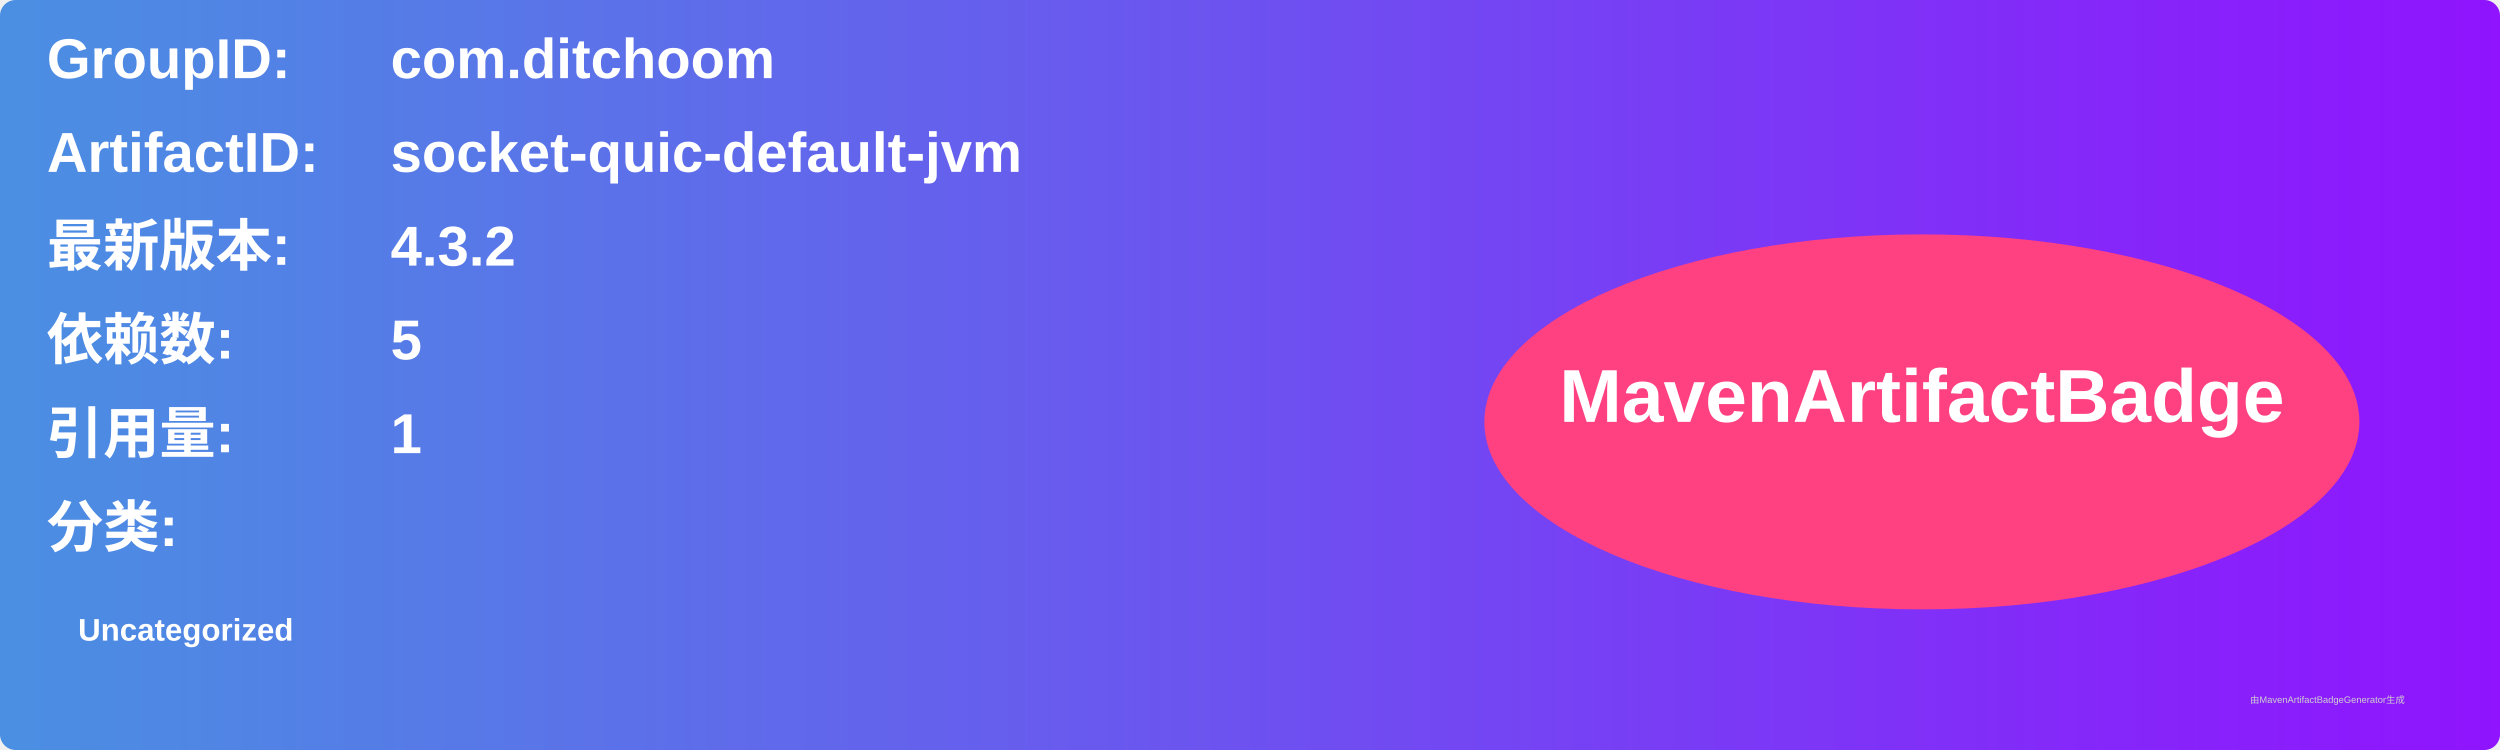
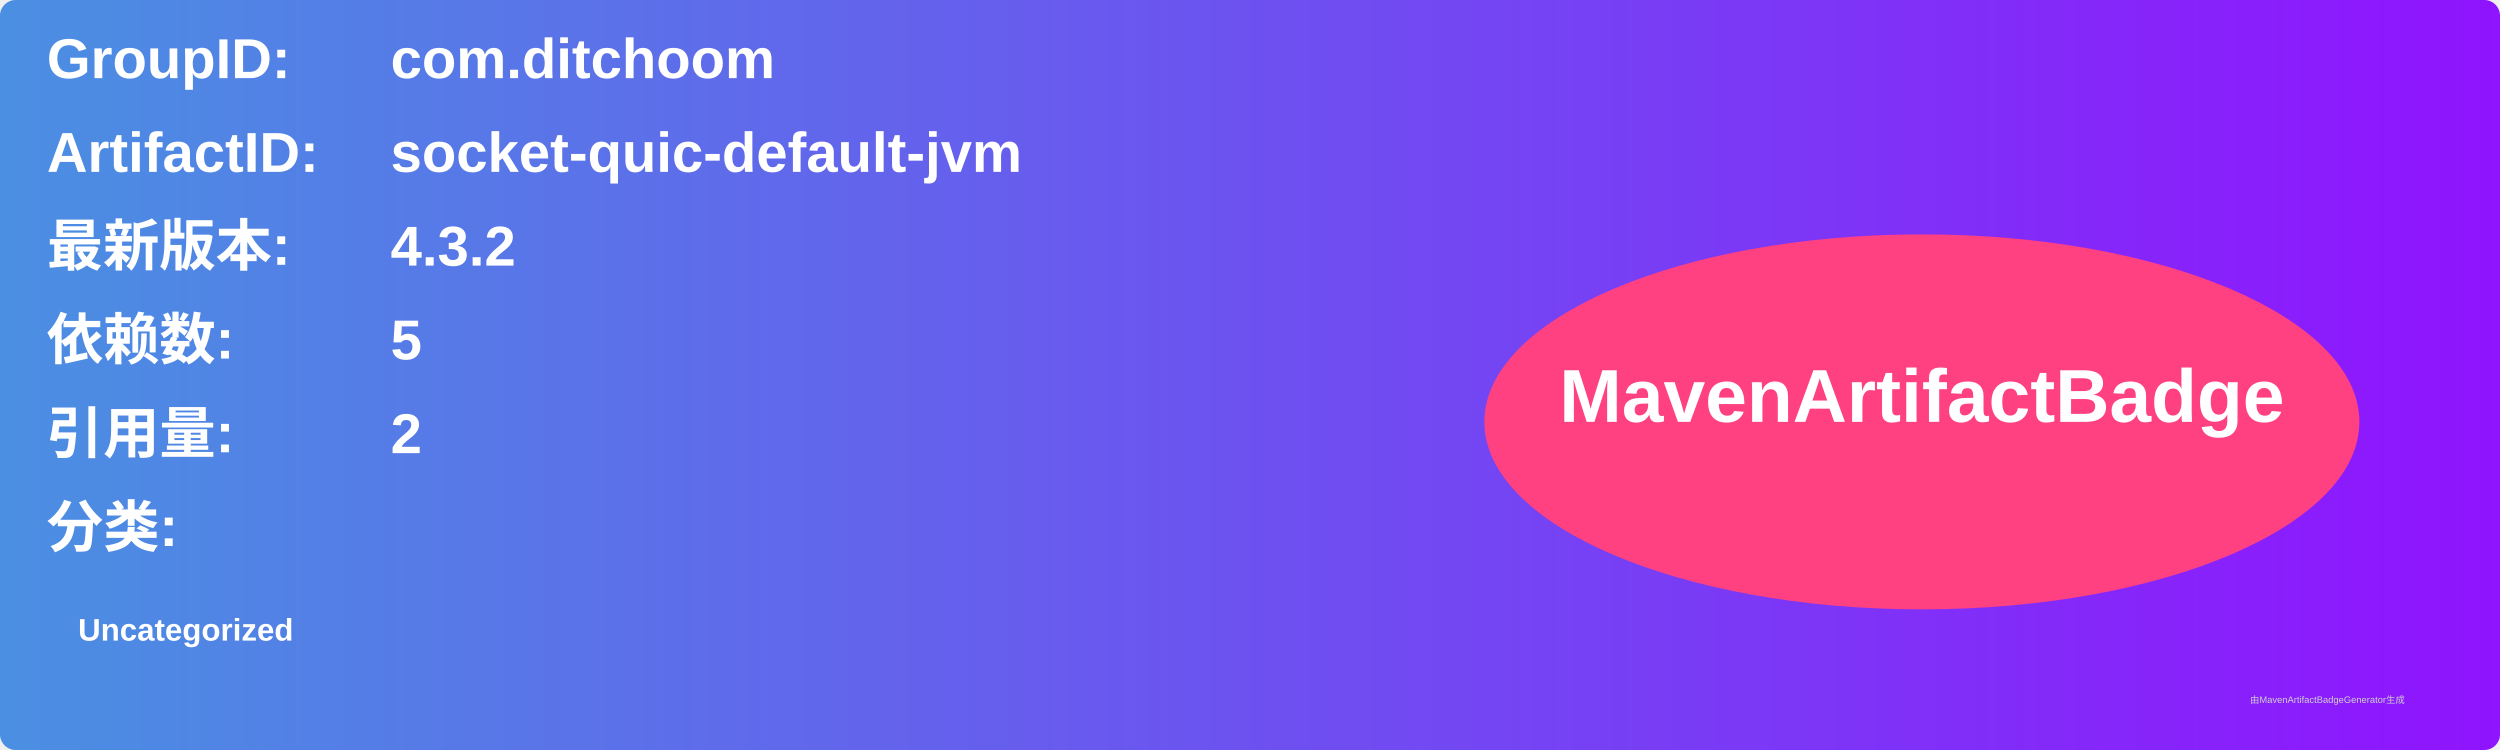
<svg xmlns="http://www.w3.org/2000/svg" width="800" height="240" viewBox="0 0 800 240">
  <linearGradient id="grad" x1="0%" y1="0%" x2="100%" y2="0%">
    <stop offset="0%" stop-color="#4a90e2" />
    <stop offset="100%" stop-color="#9013fe" />
  </linearGradient>
  <rect width="100%" height="100%" rx="5" ry="5" fill="url(#grad)" />
  <g transform="translate(15, 15)">
    <text x="0" y="10" font-family="Arial" font-size="18" fill="white" font-weight="bold" width="260">GroupID:</text>
    <text x="110" y="10" font-family="Arial" font-size="18" fill="white" font-weight="bold" width="460">com.ditchoom</text>
    <text x="0" y="40" font-family="Arial" font-size="18" fill="white" font-weight="bold" width="260">ArtifactID:</text>
    <text x="110" y="40" font-family="Arial" font-size="18" fill="white" font-weight="bold" width="460">socket-quic-default-jvm</text>
    <text x="0" y="70" font-family="Arial" font-size="18" fill="white" font-weight="bold">最新版本:</text>
    <text x="110" y="70" font-family="Arial" font-size="18" fill="white" font-weight="bold">
      <tspan font-weight="bold">4.3.2</tspan>
    </text>
    <text x="0" y="100" font-family="Arial" font-size="18" fill="white" font-weight="bold">依赖数: </text>
    <text x="110" y="100" font-family="Arial" font-size="18" fill="white">
      <tspan font-weight="bold">5</tspan>
    </text>
    <text x="0" y="130" font-family="Arial" font-size="18" fill="white" font-weight="bold">引用量: </text>
    <text x="110" y="130" font-family="Arial" font-size="18" fill="white">
-       <tspan font-weight="bold">1</tspan>
+       <tspan font-weight="bold">2</tspan>
    </text>
    <text x="0" y="160" font-family="Arial" font-size="18" fill="white" font-weight="bold">分类:</text>
    <text x="10" y="190" font-family="Arial" font-size="10" fill="white">
      <tspan font-weight="bold">Uncategorized</tspan>
    </text>
    <ellipse cx="600" cy="120" rx="140" ry="60" fill="#ff4081" />
    <text x="600" y="120" text-anchor="middle" font-family="Arial" font-size="24" fill="white" font-weight="bold">MavenArtifactBadge</text>
  </g>
  <text x="720" y="225" font-family="Arial" font-size="3" fill="#d0d0d0">由MavenArtifactBadgeGenerator生成</text>
</svg>
